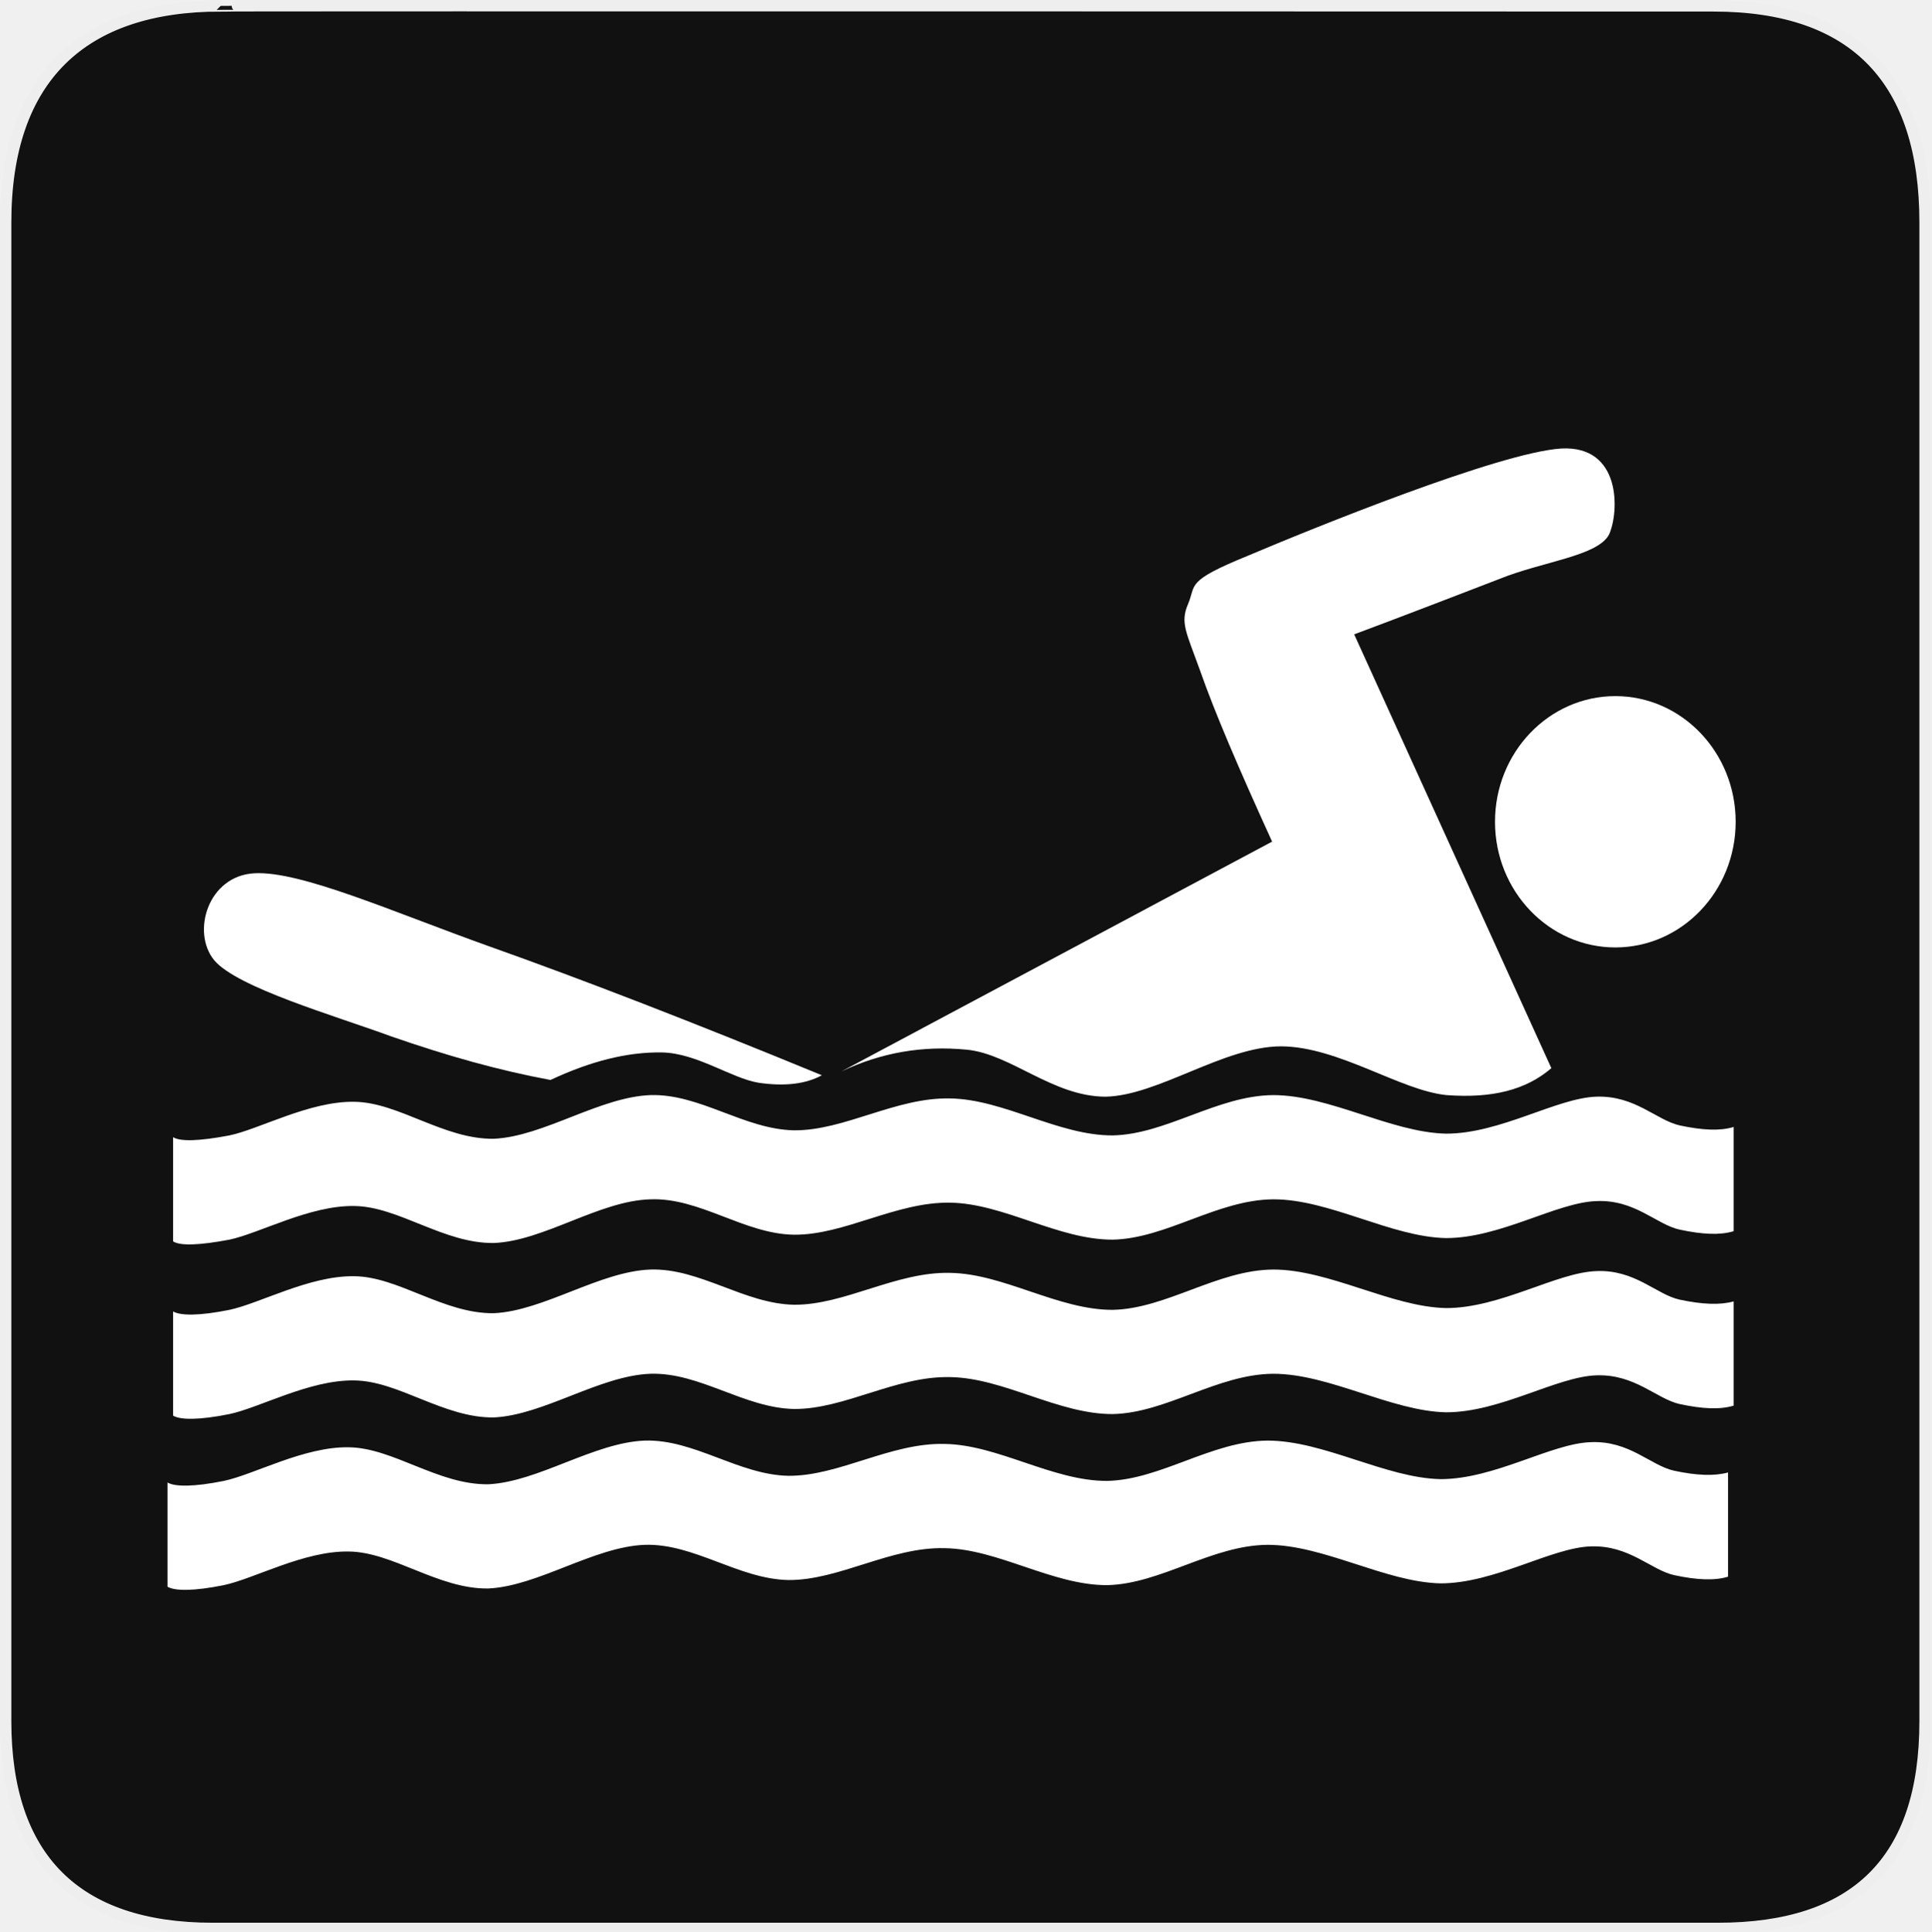
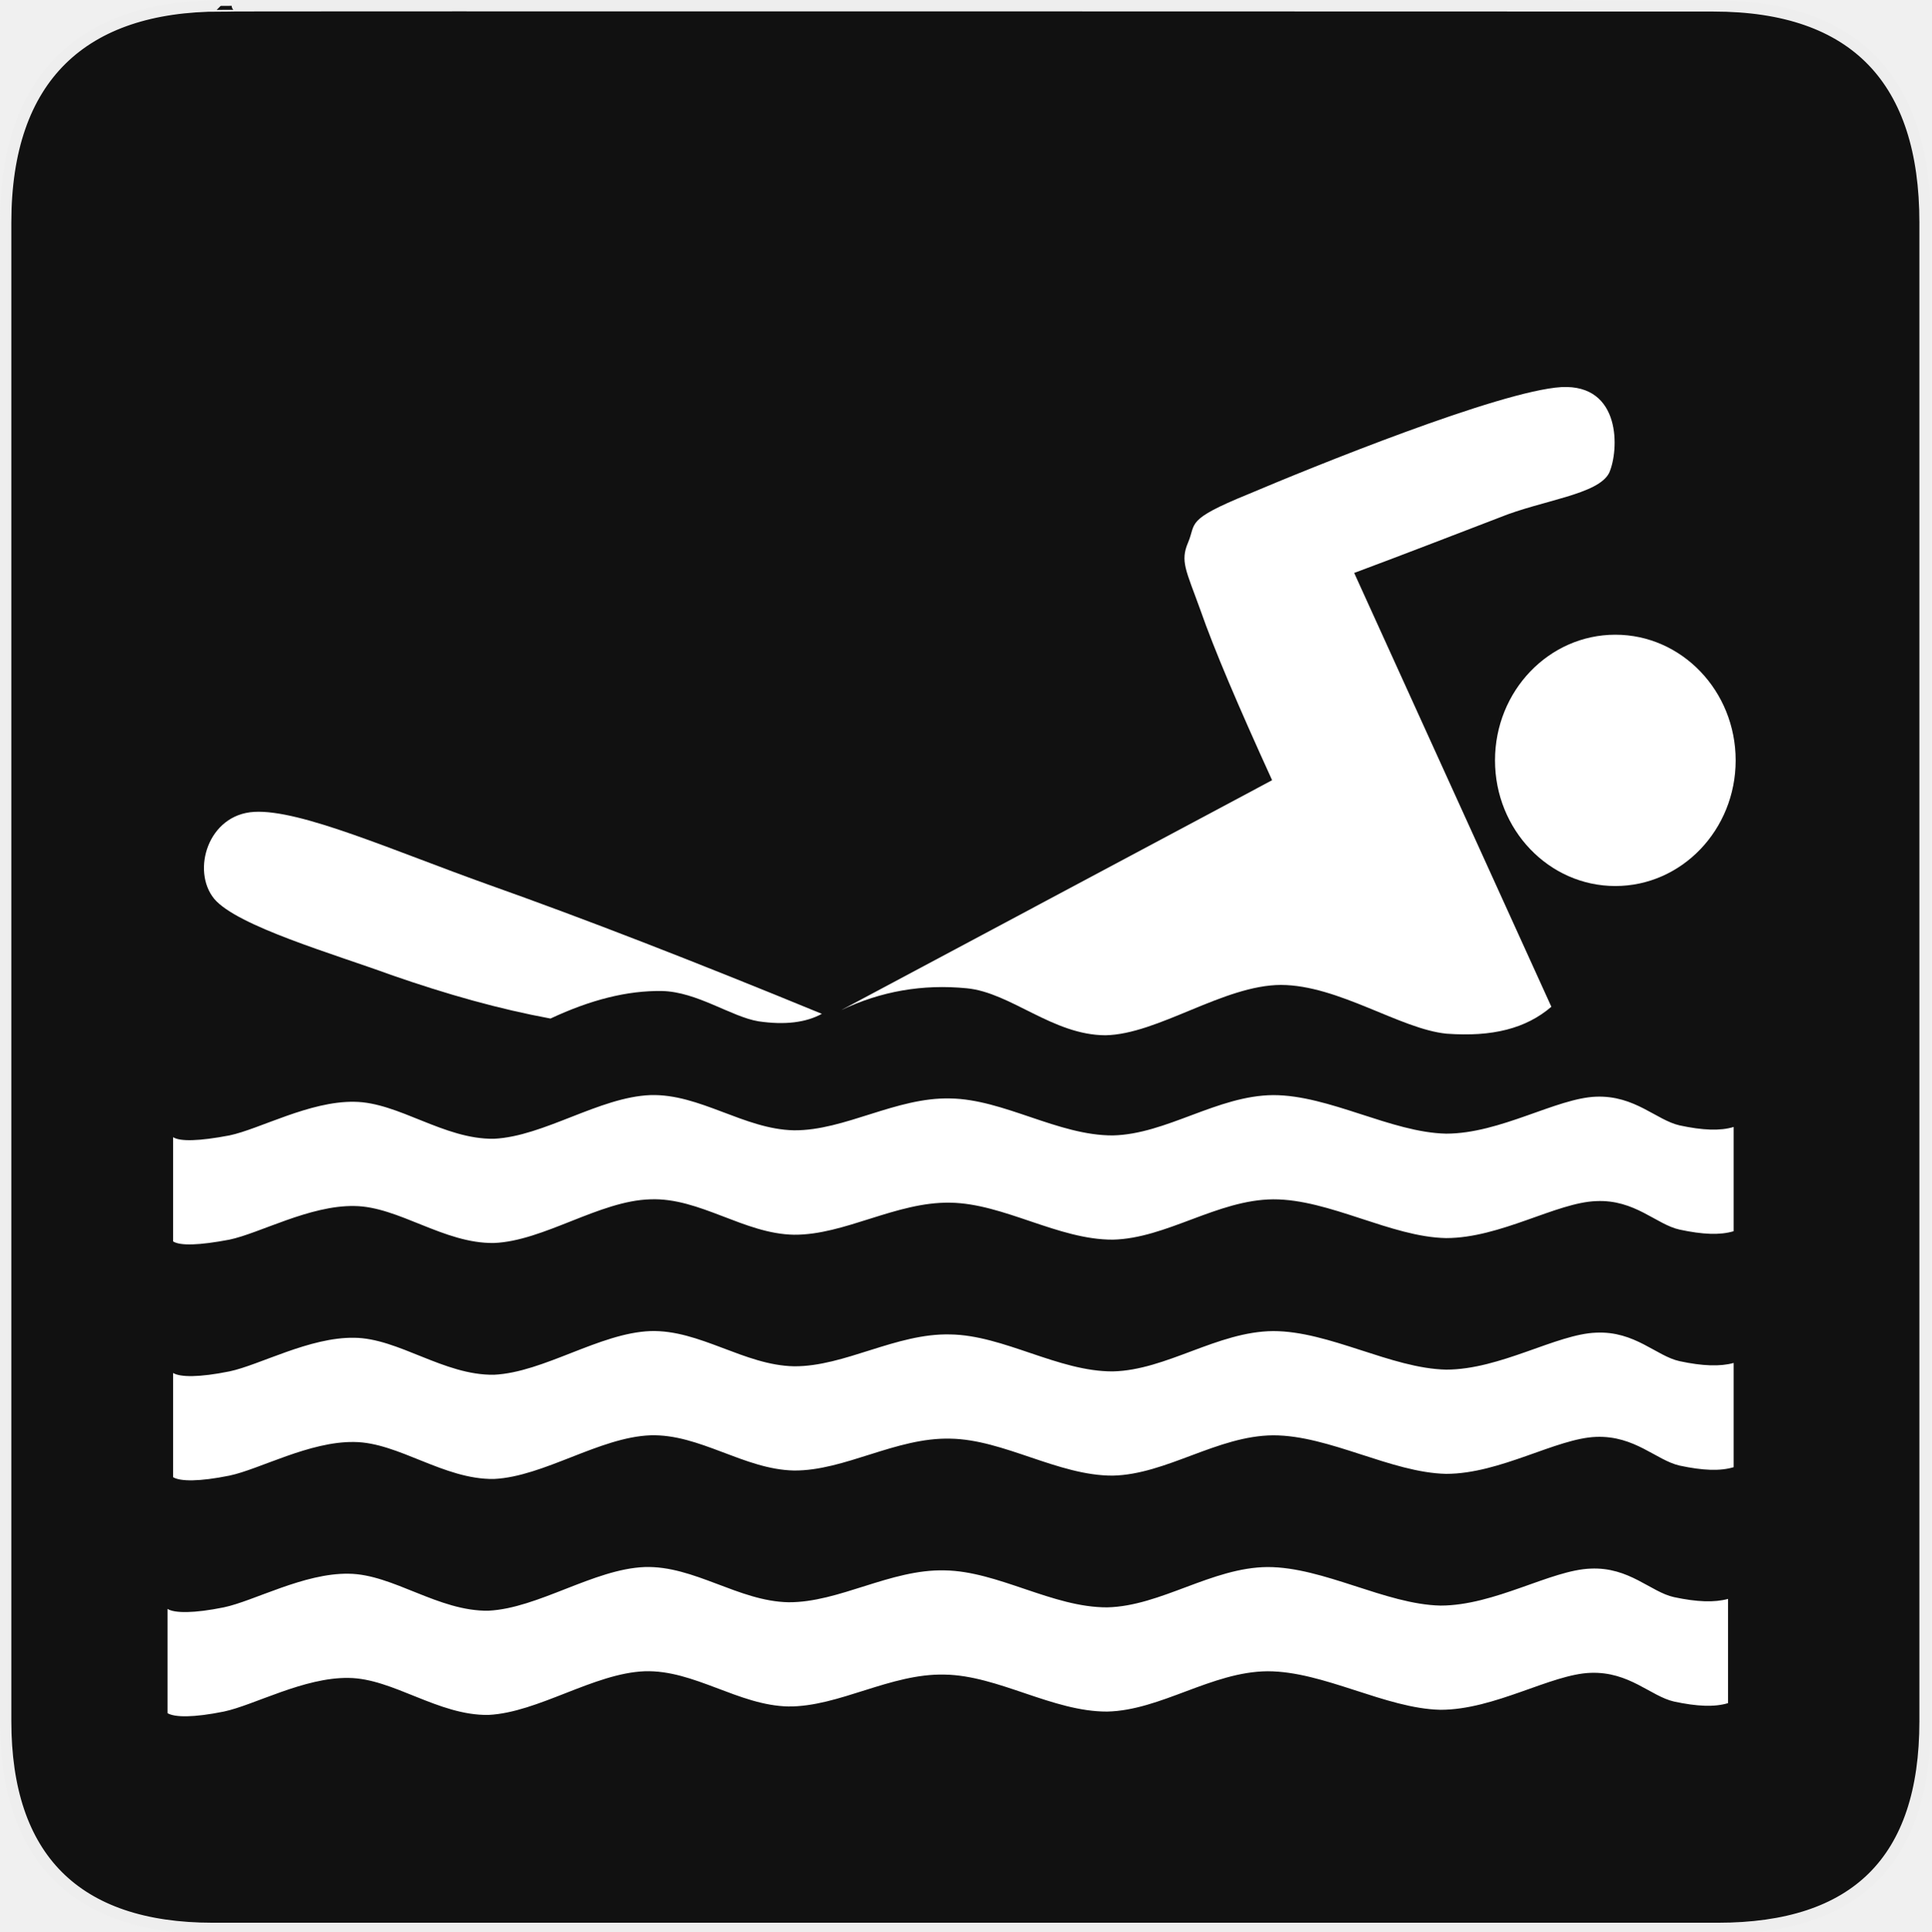
<svg xmlns="http://www.w3.org/2000/svg" version="1.0" width="580" height="580" id="svg2">
  <defs id="defs4">
    </defs>
  <g id="g1327">
    <path d="M 66.275,1.768 C 24.94,1.768 1.704,23.139 1.704,66.804 L 1.704,516.927 C 1.704,557.771 22.6,579.156 63.896,579.156 L 515.92,579.156 C 557.227,579.156 578.149,558.842 578.149,516.927 L 578.149,66.804 C 578.149,24.203 557.227,1.768 514.628,1.768 C 514.624,1.768 66.133,1.625 66.275,1.768 z " style="fill:#111;stroke:#eee;stroke-width:3.408" id="path1329" />
  </g>
-   <path clip-rule="evenodd" d="M 520.67,338.458 C 516.597,339.701 511.337,339.463 504.438,337.987 C 497.426,336.391 491.034,328.951 479.384,329.362 C 467.45,329.776 450.595,340.466 434.309,340.466 C 417.793,340.115 399.243,328.889 382.389,328.889 C 365.592,329.008 350.322,340.642 334.204,340.997 C 317.803,341.055 301.458,330.131 285.396,329.895 C 269.108,329.483 253.668,339.583 238.454,339.463 C 223.467,339.169 210.176,328.417 195.301,328.889 C 180.031,329.483 163.29,341.293 148.359,342.002 C 133.316,342.239 119.685,331.018 106.395,330.898 C 92.992,330.662 77.947,339.108 68.898,340.998 C 59.849,342.714 54.137,342.891 51.988,341.53 L 51.988,372.834 C 54.137,374.192 59.849,374.016 68.898,372.302 C 77.947,370.411 92.991,361.966 106.395,362.202 C 119.686,362.321 133.316,373.542 148.359,373.303 C 163.29,372.715 180.031,360.606 195.301,360.192 C 210.176,359.602 223.466,370.587 238.454,370.823 C 253.668,370.943 269.108,360.903 285.396,361.198 C 301.458,361.433 317.803,372.357 334.204,372.301 C 350.322,371.946 365.592,360.31 382.389,360.192 C 399.243,360.135 417.793,371.533 434.309,371.83 C 450.595,371.83 467.451,361.136 479.384,360.725 C 491.034,360.192 497.426,367.753 504.438,369.288 C 511.337,370.765 516.597,371.001 520.67,369.76 L 520.67,338.458 z" id="path113" style="fill:#ffffff;fill-opacity:1;fill-rule:evenodd" />
-   <path clip-rule="evenodd" d="M 252.649,321.805 L 382.048,252.762 C 371.871,230.436 364.687,213.605 360.502,201.615 C 356.202,189.684 354.393,187.027 356.825,181.357 C 359.313,175.51 355.863,174.624 374.811,166.888 C 393.755,158.855 450.425,135.821 468.918,134.699 C 487.016,133.754 486.282,153.717 483.285,160.451 C 480.003,167.005 463.149,168.659 450.368,173.857 C 437.416,178.819 423.164,184.369 406.707,190.512 L 465.92,320.801 C 458.286,327.356 448.161,329.898 434.475,328.892 C 420.562,327.537 402.011,314.307 384.706,314.244 C 367.456,314.307 347.774,329.071 331.996,329.365 C 316.16,329.305 303.605,316.549 290.37,315.252 C 277.082,313.948 264.583,316.133 252.649,321.805 z" id="path115" style="fill:#ffffff;fill-opacity:1;fill-rule:evenodd" />
-   <path clip-rule="evenodd" d="M 485.133,209.063 C 505.083,209.063 521.271,225.97 521.271,246.803 C 521.271,267.635 505.082,284.542 485.133,284.542 C 465.185,284.542 448.994,267.635 448.994,246.803 C 448.994,225.97 465.184,209.063 485.133,209.063" id="path117" style="fill:#ffffff;fill-opacity:1;fill-rule:evenodd" />
-   <path clip-rule="evenodd" d="M 165.327,324.343 C 150,321.508 134.391,317.141 117.425,311.23 C 100.344,304.973 71.218,296.584 64.318,288.375 C 57.418,279.929 62.451,263.038 76.365,262.27 C 90.333,261.503 118.046,273.905 146.834,284.183 C 175.451,294.343 208.197,307.041 246.825,322.928 C 242.074,325.527 235.797,326.353 227.765,325.172 C 219.621,323.811 209.328,316.311 198.865,316.076 C 188.346,315.898 177.317,318.734 165.327,324.343 z" id="path119" style="fill:#ffffff;fill-opacity:1;fill-rule:evenodd" />
-   <path clip-rule="evenodd" d="M 520.67,390.848 C 516.597,391.968 511.337,391.793 504.438,390.316 C 497.426,388.782 491.034,381.218 479.384,381.75 C 467.45,382.163 450.595,392.853 434.309,392.853 C 417.793,392.5 399.243,381.278 382.389,381.278 C 365.592,381.398 350.322,393.032 334.204,393.385 C 317.803,393.445 301.458,382.519 285.396,382.282 C 269.108,381.868 253.668,391.968 238.454,391.85 C 223.467,391.556 210.176,380.805 195.301,381.278 C 180.031,381.868 163.29,393.68 148.359,394.391 C 133.316,394.626 119.685,383.404 106.395,383.286 C 92.992,383.051 77.947,391.495 68.898,393.386 C 59.849,395.219 54.137,395.158 51.988,393.859 L 51.988,425.162 C 54.137,426.46 59.849,426.522 68.898,424.689 C 77.947,422.797 92.991,414.354 106.395,414.588 C 119.686,414.706 133.316,425.928 148.359,425.694 C 163.29,424.982 180.031,413.17 195.301,412.581 C 210.176,412.108 223.466,422.858 238.454,423.153 C 253.668,423.271 269.108,413.17 285.396,413.585 C 301.458,413.822 317.803,424.748 334.204,424.687 C 350.322,424.335 365.592,412.696 382.389,412.581 C 399.243,412.581 417.793,423.803 434.309,424.155 C 450.595,424.155 467.451,413.465 479.384,413.053 C 491.034,412.638 497.426,420.079 504.438,421.676 C 511.337,423.153 516.597,423.39 520.67,422.15 L 520.67,390.848 z" id="path121" style="fill:#ffffff;fill-opacity:1;fill-rule:evenodd" />
-   <path clip-rule="evenodd" d="M 518.987,442.222 C 514.914,443.343 509.654,443.167 502.755,441.69 C 495.742,440.156 489.351,432.592 477.7,433.124 C 465.767,433.537 448.912,444.227 432.626,444.227 C 416.109,443.875 397.56,432.653 380.706,432.653 C 363.909,432.772 348.638,444.407 332.52,444.759 C 316.119,444.819 299.774,433.893 283.713,433.656 C 267.425,433.242 251.985,443.343 236.771,443.225 C 221.784,442.93 208.492,432.18 193.618,432.653 C 178.347,433.242 161.607,445.054 146.676,445.766 C 131.632,446 118.001,434.778 104.711,434.66 C 91.309,434.425 76.264,442.87 67.215,444.761 C 58.165,446.594 52.453,446.532 50.304,445.234 L 50.304,476.536 C 52.453,477.835 58.165,477.896 67.215,476.063 C 76.264,474.171 91.307,465.728 104.711,465.963 C 118.003,466.08 131.632,477.303 146.676,477.068 C 161.607,476.357 178.347,464.545 193.618,463.955 C 208.492,463.482 221.782,474.232 236.771,474.527 C 251.985,474.645 267.425,464.545 283.713,464.959 C 299.774,465.196 316.119,476.122 332.52,476.062 C 348.638,475.709 363.909,464.07 380.706,463.955 C 397.56,463.955 416.109,475.177 432.626,475.53 C 448.912,475.53 465.768,464.84 477.7,464.427 C 489.351,464.013 495.742,471.453 502.755,473.05 C 509.654,474.527 514.914,474.764 518.987,473.525 L 518.987,442.222 z" id="path4736" style="fill:#ffffff;fill-opacity:1;fill-rule:evenodd" />
+   <path d="m 520.67,338.458 c -4.073,1.244 -9.333,1.005 -16.232,-0.47 -7.012,-1.596 -13.404,-9.036 -25.054,-8.625 -11.934,0.414 -28.789,11.104 -45.074,11.104 -16.517,-0.351 -35.066,-11.577 -51.92,-11.577 -16.797,0.119 -32.068,11.753 -48.186,12.108 -16.401,0.058 -32.746,-10.866 -48.807,-11.102 -16.288,-0.413 -31.728,9.688 -46.942,9.567 -14.987,-0.294 -28.278,-11.045 -43.153,-10.573 -15.271,0.594 -32.011,12.404 -46.942,13.113 -15.044,0.237 -28.674,-10.984 -41.964,-11.104 -13.403,-0.236 -28.448,8.21 -37.497,10.1 -9.049,1.715 -14.762,1.892 -16.91,0.532 l 0,31.304 c 2.149,1.358 7.861,1.182 16.91,-0.532 9.049,-1.891 24.093,-10.336 37.497,-10.1 13.291,0.119 26.921,11.34 41.964,11.102 14.931,-0.588 31.672,-12.698 46.942,-13.112 14.874,-0.59 28.164,10.395 43.153,10.631 15.214,0.12 30.654,-9.92 46.942,-9.625 16.061,0.235 32.406,11.159 48.807,11.103 16.118,-0.355 31.388,-11.991 48.186,-12.109 16.854,-0.056 35.403,11.341 51.92,11.639 16.286,0 33.142,-10.694 45.074,-11.105 11.65,-0.533 18.042,7.028 25.054,8.563 6.899,1.477 12.159,1.713 16.232,0.472 l 0,-31.302 z" id="path113" style="clip-rule:evenodd;fill:#ffffff;fill-opacity:1;fill-rule:evenodd" />
+   <path d="m 252.649,303.361 129.399,-69.043 c -10.177,-22.326 -17.361,-39.157 -21.547,-51.147 -4.3,-11.931 -6.108,-14.589 -3.677,-20.259 2.488,-5.847 -0.961,-6.733 17.986,-14.469 18.945,-8.033 75.614,-31.067 94.107,-32.188 18.098,-0.945 17.364,19.018 14.367,25.752 -3.282,6.555 -20.135,8.208 -32.916,13.407 -12.953,4.961 -27.204,10.512 -43.662,16.655 l 59.213,130.289 c -7.634,6.555 -17.759,9.097 -31.445,8.09 -13.913,-1.355 -32.464,-14.585 -49.769,-14.647 -17.25,0.063 -36.931,14.827 -52.71,15.12 -15.836,-0.06 -28.391,-12.816 -41.626,-14.113 -13.289,-1.304 -25.788,0.881 -37.721,6.553 z" id="path115" style="clip-rule:evenodd;fill:#ffffff;fill-opacity:1;fill-rule:evenodd" />
+   <path d="m 485.133,190.619 c 19.95,0 36.138,16.906 36.138,37.739 0,20.833 -16.19,37.739 -36.138,37.739 -19.948,0 -36.139,-16.906 -36.139,-37.739 0,-20.833 16.19,-37.739 36.139,-37.739" id="path117" style="clip-rule:evenodd;fill:#ffffff;fill-opacity:1;fill-rule:evenodd" />
+   <path d="m 165.327,305.899 c -15.327,-2.836 -30.936,-7.202 -47.902,-13.113 -17.081,-6.257 -46.206,-14.646 -53.107,-22.856 -6.899,-8.445 -1.867,-25.336 12.048,-26.104 13.968,-0.768 41.681,11.635 70.468,21.912 28.617,10.161 61.363,22.858 99.992,38.745 -4.751,2.599 -11.029,3.425 -19.06,2.243 -8.144,-1.36 -18.437,-8.861 -28.9,-9.095 -10.52,-0.178 -21.548,2.657 -33.538,8.267 z" id="path119" style="clip-rule:evenodd;fill:#ffffff;fill-opacity:1;fill-rule:evenodd" />
+   <path d="m 520.67,409.333 c -4.073,1.12 -9.333,0.945 -16.232,-0.532 -7.012,-1.534 -13.404,-9.098 -25.054,-8.566 -11.934,0.413 -28.789,11.103 -45.074,11.103 -16.517,-0.353 -35.066,-11.575 -51.92,-11.575 -16.797,0.119 -32.068,11.754 -48.186,12.107 -16.401,0.06 -32.746,-10.866 -48.807,-11.103 -16.288,-0.414 -31.728,9.686 -46.942,9.568 -14.987,-0.295 -28.278,-11.045 -43.153,-10.572 -15.271,0.59 -32.011,12.402 -46.942,13.113 -15.044,0.235 -28.674,-10.988 -41.964,-11.105 -13.403,-0.235 -28.448,8.21 -37.497,10.1 -9.049,1.833 -14.762,1.772 -16.91,0.473 l 0,31.302 c 2.149,1.299 7.861,1.36 16.91,-0.473 9.049,-1.892 24.093,-10.335 37.497,-10.1 13.291,0.118 26.921,11.34 41.964,11.105 14.931,-0.711 31.672,-12.523 46.942,-13.113 14.874,-0.473 28.164,10.277 43.153,10.572 15.214,0.118 30.654,-9.982 46.942,-9.568 16.061,0.237 32.406,11.163 48.807,11.103 16.118,-0.353 31.388,-11.991 48.186,-12.107 16.854,0 35.403,11.222 51.92,11.575 16.286,0 33.142,-10.69 45.074,-11.103 11.65,-0.414 18.042,7.026 25.054,8.624 6.899,1.477 12.159,1.714 16.232,0.474 l 0,-31.302 z" id="path121" style="clip-rule:evenodd;fill:#ffffff;fill-opacity:1;fill-rule:evenodd" />
+   <path d="m 518.987,480.197 c -4.073,1.12 -9.333,0.945 -16.232,-0.532 -7.012,-1.534 -13.404,-9.098 -25.054,-8.566 -11.934,0.413 -28.789,11.103 -45.074,11.103 -16.517,-0.353 -35.066,-11.575 -51.92,-11.575 -16.797,0.119 -32.068,11.754 -48.186,12.107 -16.401,0.06 -32.746,-10.866 -48.807,-11.103 -16.288,-0.414 -31.728,9.686 -46.942,9.568 -14.987,-0.295 -28.278,-11.045 -43.153,-10.572 -15.271,0.59 -32.011,12.402 -46.942,13.113 -15.044,0.235 -28.674,-10.988 -41.964,-11.105 -13.403,-0.235 -28.448,8.21 -37.497,10.1 -9.049,1.833 -14.762,1.772 -16.91,0.473 l 0,31.302 c 2.149,1.299 7.861,1.36 16.91,-0.473 9.049,-1.892 24.093,-10.335 37.497,-10.1 13.291,0.118 26.921,11.34 41.964,11.105 14.931,-0.711 31.672,-12.523 46.942,-13.113 14.874,-0.473 28.164,10.277 43.153,10.572 15.214,0.118 30.654,-9.982 46.942,-9.568 16.061,0.237 32.406,11.163 48.807,11.103 16.118,-0.353 31.388,-11.991 48.186,-12.107 16.854,0 35.403,11.222 51.92,11.575 16.286,0 33.142,-10.69 45.074,-11.103 11.65,-0.414 18.042,7.026 25.054,8.624 6.899,1.477 12.159,1.714 16.232,0.474 l 0,-31.302 z" id="path4736" style="clip-rule:evenodd;fill:#ffffff;fill-opacity:1;fill-rule:evenodd" />
</svg>
